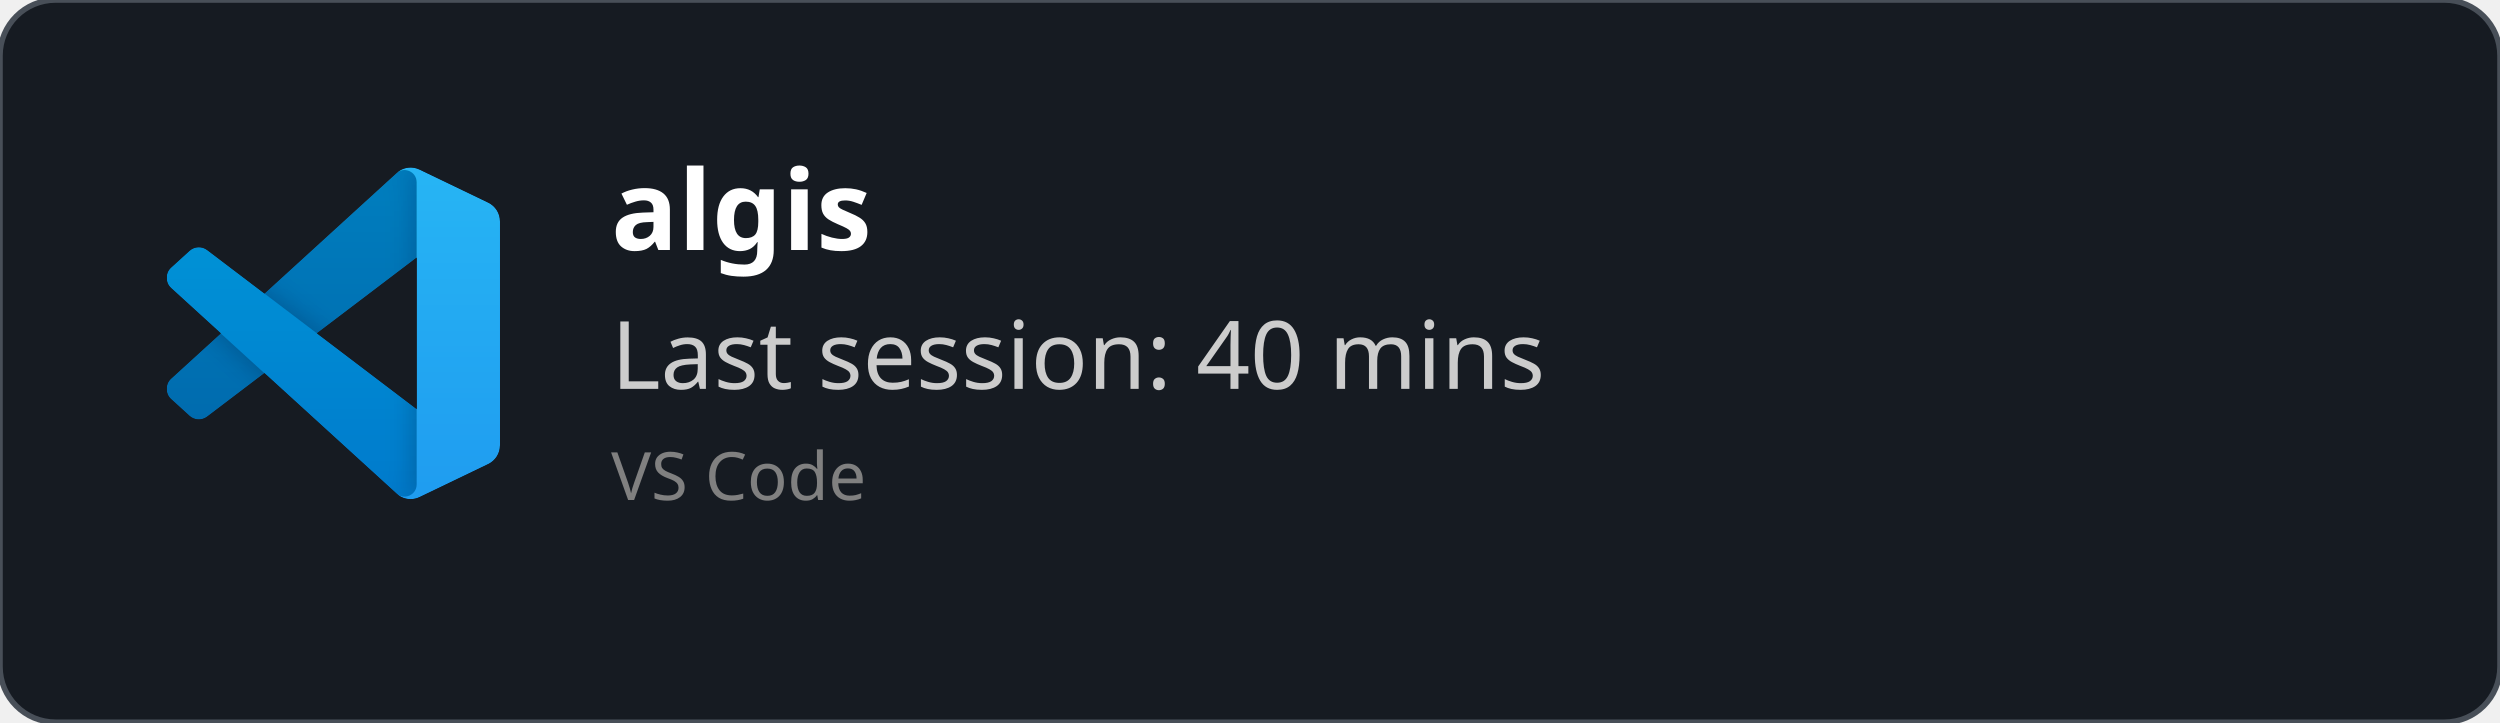
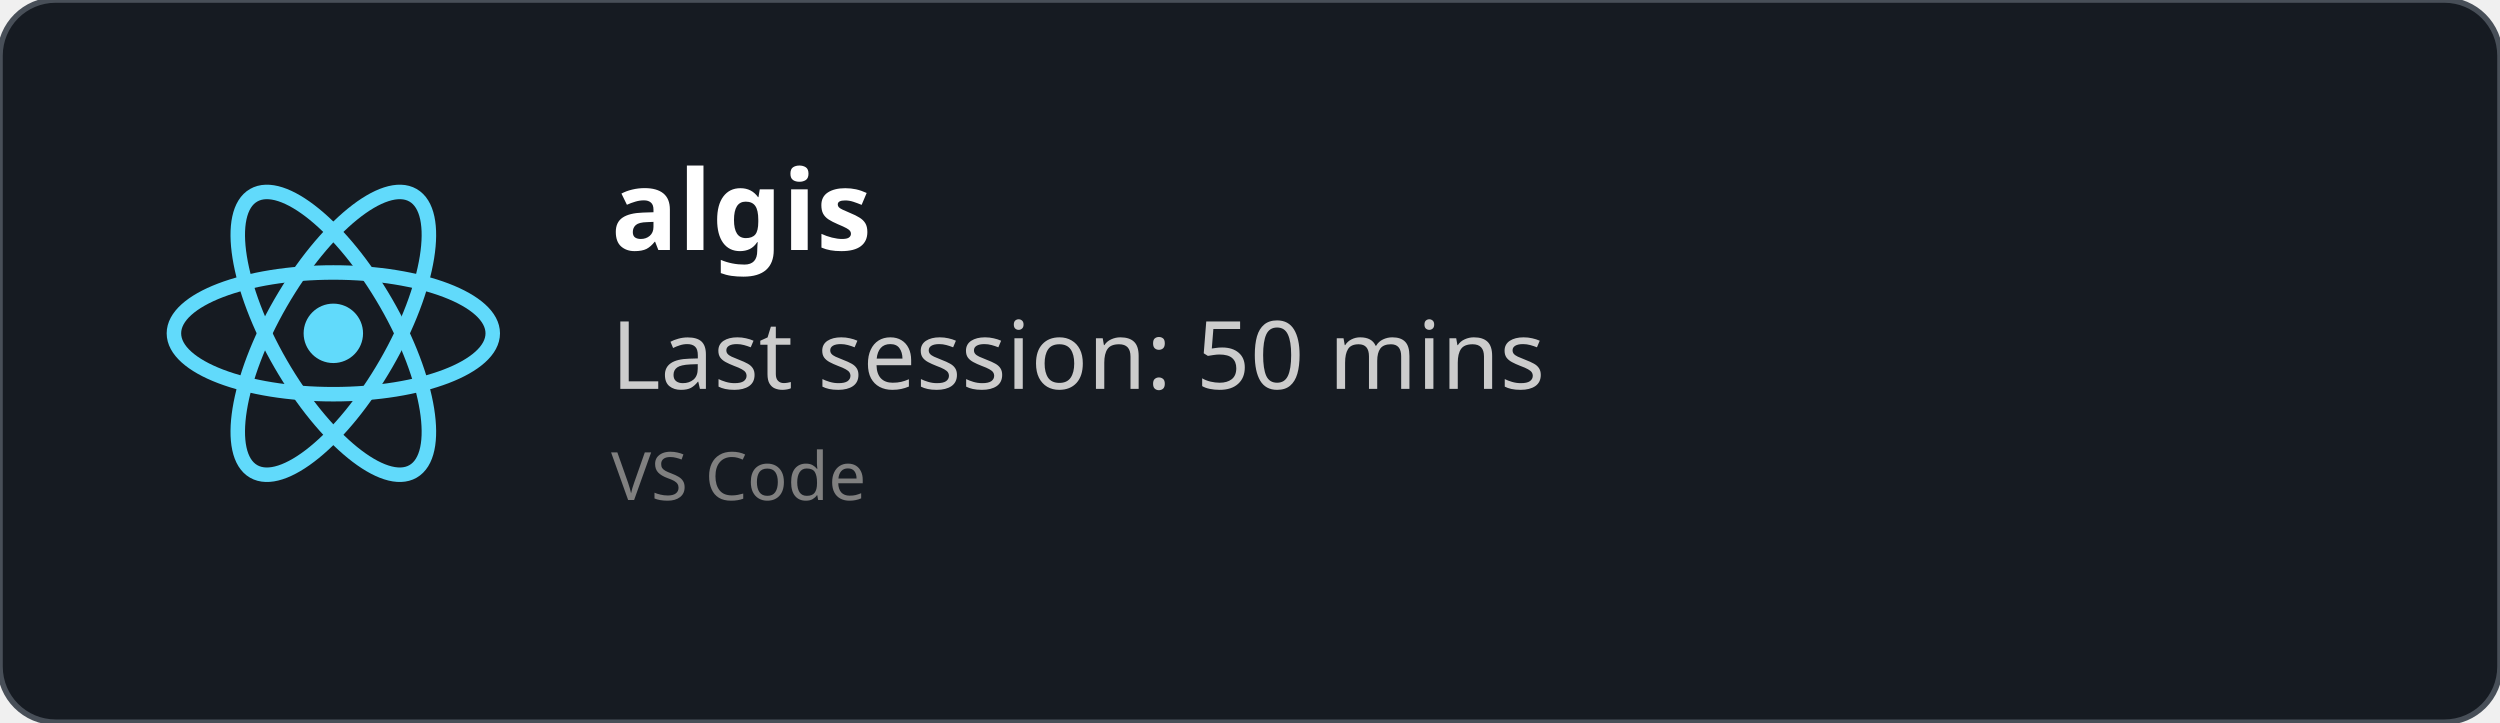
<svg xmlns="http://www.w3.org/2000/svg" width="450" height="130" viewBox="0 0 450 130" fill="none" role="img">
  <style>
    *{
        font-family: 'Segoe UI', Ubuntu, monospace
    }
    </style>
  <defs>
    <clipPath id="horizontalClip" x="20" y="20" width="500" height="200">
      <rect x="90" y="20" width="300" height="50" />
    </clipPath>
  </defs>
  <rect width="450" height="130" fill="rgba(22,27,34)" stroke="#484f58" stroke-width="1" fill-opacity="1" stroke-opacity="1" x="0" y="0" rx="10px" ry="10px">
    </rect>
-   <svg width="60" height="60" x="30" y="30" viewBox="0 0 100 100" fill="none" id="vscode">
-     <mask id="mask0" mask-type="alpha" maskUnits="userSpaceOnUse" x="0" y="0" width="100" height="100">
-       <path fill-rule="evenodd" clip-rule="evenodd" d="M70.912 99.317C72.487 99.931 74.283 99.891 75.873 99.126L96.461 89.22C98.624 88.179 100 85.989 100 83.587V16.413C100 14.011 98.624 11.822 96.461 10.781L75.873 0.874C73.786 -0.13 71.345 0.116 69.513 1.447C69.252 1.637 69.003 1.849 68.769 2.083L29.355 38.041L12.187 25.01C10.589 23.797 8.354 23.896 6.869 25.246L1.363 30.255C-0.453 31.906 -0.455 34.763 1.359 36.417L16.247 50L1.359 63.583C-0.455 65.237 -0.453 68.094 1.363 69.745L6.869 74.754C8.354 76.104 10.589 76.204 12.187 74.99L29.355 61.959L68.769 97.917C69.392 98.541 70.125 99.01 70.912 99.317ZM75.015 27.299L45.109 50L75.015 72.701V27.299Z" fill="white" />
-     </mask>
-     <g mask="url(#mask0)">
-       <path d="M96.461 10.796L75.857 0.876C73.472 -0.273 70.622 0.212 68.75 2.083L1.299 63.583C-0.516 65.237 -0.514 68.094 1.303 69.745L6.813 74.754C8.298 76.104 10.535 76.204 12.134 74.99L93.361 13.37C96.086 11.303 100 13.246 100 16.667V16.427C100 14.027 98.625 11.838 96.461 10.796Z" fill="#0065A9" />
-       <g filter="url(#filter0_d)">
-         <path d="M96.461 89.204L75.857 99.124C73.472 100.273 70.622 99.788 68.75 97.917L1.299 36.417C-0.516 34.763 -0.514 31.906 1.303 30.255L6.813 25.246C8.298 23.896 10.535 23.796 12.134 25.009L93.361 86.63C96.086 88.697 100 86.754 100 83.333V83.573C100 85.974 98.625 88.162 96.461 89.204Z" fill="#007ACC" />
-       </g>
-       <g filter="url(#filter1_d)">
-         <path d="M75.858 99.126C73.472 100.274 70.622 99.788 68.75 97.917C71.056 100.223 75 98.59 75 95.328V4.672C75 1.41 71.056 -0.223 68.75 2.083C70.622 0.211 73.472 -0.274 75.858 0.874L96.459 10.781C98.623 11.822 100 14.011 100 16.413V83.587C100 85.989 98.623 88.179 96.459 89.22L75.858 99.126Z" fill="#1F9CF0" />
-       </g>
-       <g style="mix-blend-mode:overlay" opacity="0.25">
-         <path fill-rule="evenodd" clip-rule="evenodd" d="M70.851 99.317C72.426 99.931 74.222 99.891 75.812 99.126L96.4 89.22C98.563 88.179 99.939 85.989 99.939 83.587V16.413C99.939 14.011 98.564 11.822 96.4 10.781L75.812 0.874C73.725 -0.13 71.284 0.116 69.453 1.447C69.191 1.637 68.942 1.849 68.708 2.083L29.294 38.041L12.126 25.01C10.528 23.796 8.293 23.896 6.809 25.246L1.302 30.255C-0.513 31.906 -0.515 34.763 1.298 36.417L16.186 50L1.298 63.583C-0.515 65.237 -0.513 68.094 1.302 69.745L6.809 74.754C8.293 76.104 10.528 76.204 12.126 74.99L29.294 61.959L68.708 97.917C69.332 98.54 70.064 99.01 70.851 99.317ZM74.954 27.299L45.048 50L74.954 72.701V27.299Z" fill="url(#paint0_linear)" />
-       </g>
+   <svg height="60" width="60" x="30" y="30" viewBox="-11.5 -10.232 23 20.463">
+     <circle cx="0" cy="0" r="2.05" fill="#61dafb" />
+     <g stroke="#61dafb" stroke-width="1" fill="none">
+       <ellipse rx="11" ry="4.2" />
+       <ellipse rx="11" ry="4.2" transform="rotate(60)" />
+       <ellipse rx="11" ry="4.2" transform="rotate(120)" />
    </g>
-     <defs>
-       <filter id="filter0_d" x="-8.394" y="15.829" width="116.727" height="92.246" filterUnits="userSpaceOnUse" color-interpolation-filters="sRGB">
-         <feFlood flood-opacity="0" result="BackgroundImageFix" />
-         <feColorMatrix in="SourceAlpha" type="matrix" values="0 0 0 0 0 0 0 0 0 0 0 0 0 0 0 0 0 0 127 0" />
-         <feOffset />
-         <feGaussianBlur stdDeviation="4.167" />
-         <feColorMatrix type="matrix" values="0 0 0 0 0 0 0 0 0 0 0 0 0 0 0 0 0 0 0.25 0" />
-         <feBlend mode="overlay" in2="BackgroundImageFix" result="effect1_dropShadow" />
-         <feBlend mode="normal" in="SourceGraphic" in2="effect1_dropShadow" result="shape" />
-       </filter>
-       <filter id="filter1_d" x="60.417" y="-8.076" width="47.917" height="116.151" filterUnits="userSpaceOnUse" color-interpolation-filters="sRGB">
-         <feFlood flood-opacity="0" result="BackgroundImageFix" />
-         <feColorMatrix in="SourceAlpha" type="matrix" values="0 0 0 0 0 0 0 0 0 0 0 0 0 0 0 0 0 0 127 0" />
-         <feOffset />
-         <feGaussianBlur stdDeviation="4.167" />
-         <feColorMatrix type="matrix" values="0 0 0 0 0 0 0 0 0 0 0 0 0 0 0 0 0 0 0.25 0" />
-         <feBlend mode="overlay" in2="BackgroundImageFix" result="effect1_dropShadow" />
-         <feBlend mode="normal" in="SourceGraphic" in2="effect1_dropShadow" result="shape" />
-       </filter>
-       <linearGradient id="paint0_linear" x1="49.939" y1="0.258" x2="49.939" y2="99.742" gradientUnits="userSpaceOnUse">
-         <stop stop-color="white" />
-         <stop offset="1" stop-color="white" stop-opacity="0" />
-       </linearGradient>
-     </defs>
  </svg>
  <text x="110" y="45" font-size="20" clip-path="url(#horizontalClip)" font-weight="bold" font-family="Ubuntu" fill="white">
    algis
    </text>
  <text x="110" y="70" font-size="17px" font-family="Ubuntu" fill="#ccc">
-     Last session: 40 mins
+     Last session: 50 mins
    </text>
  <text x="110" y="90" font-size="12px" font-family="Ubuntu" fill="grey">
    VS Code
    </text>
</svg>
